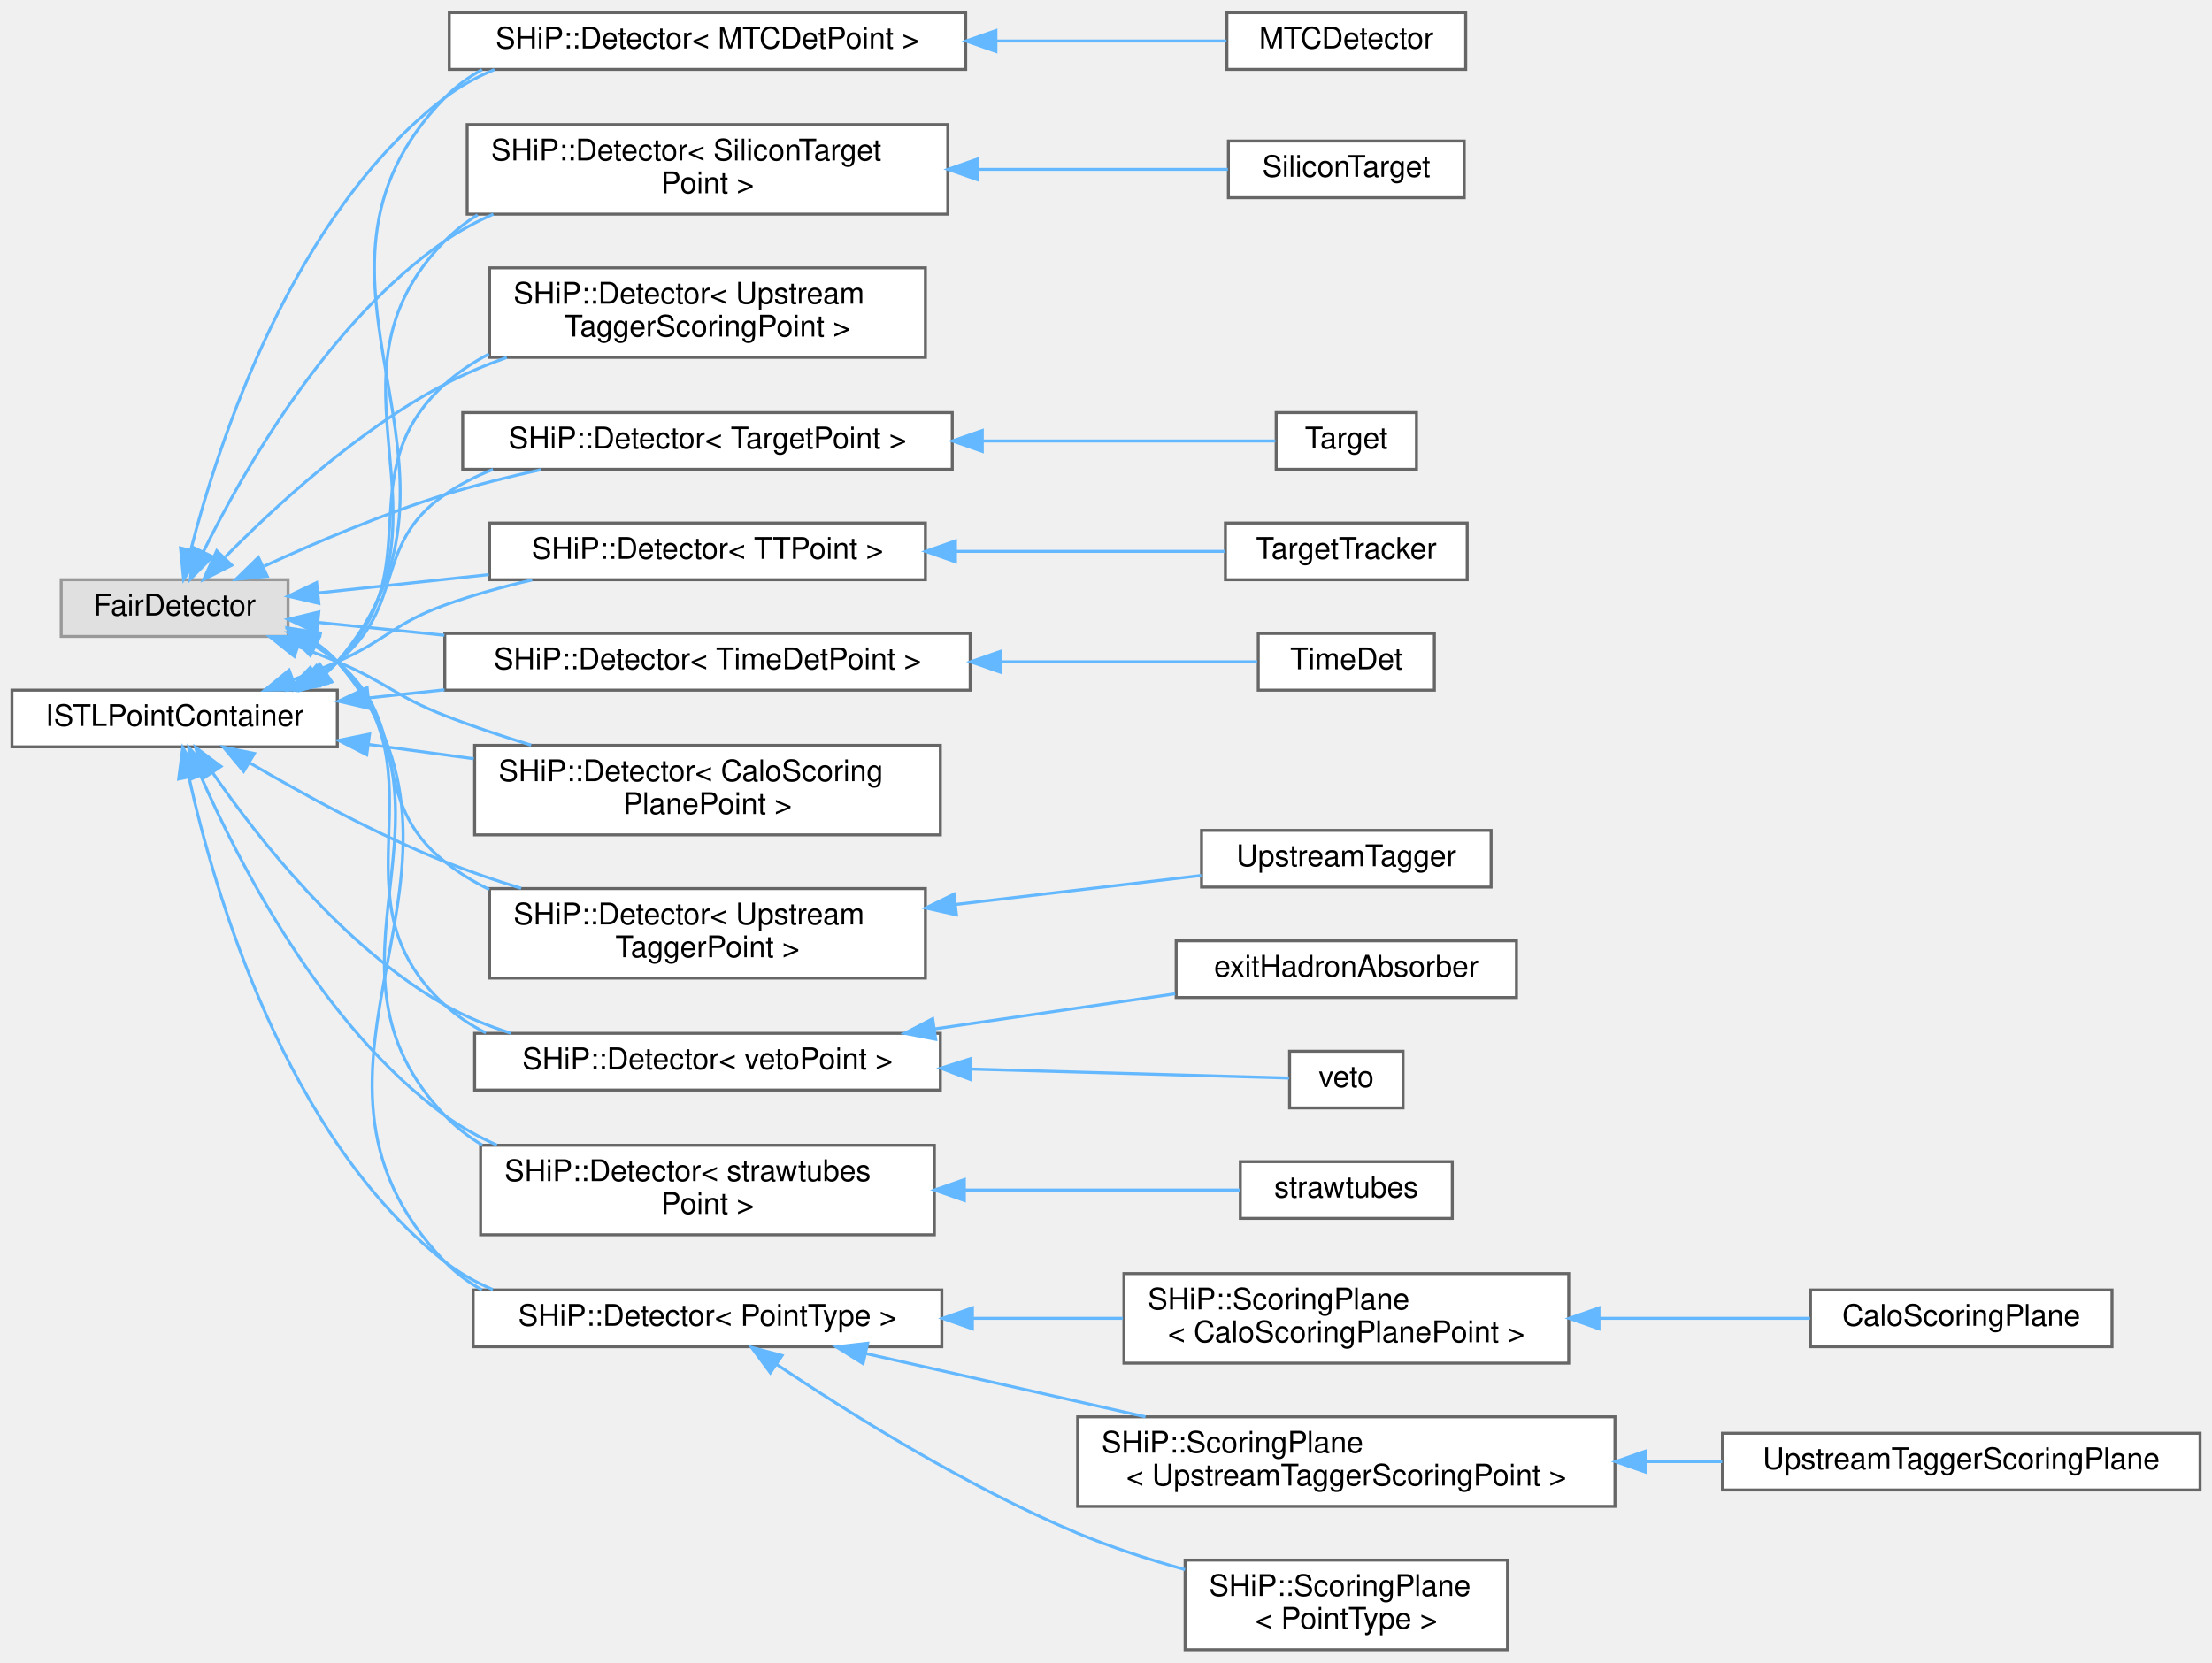
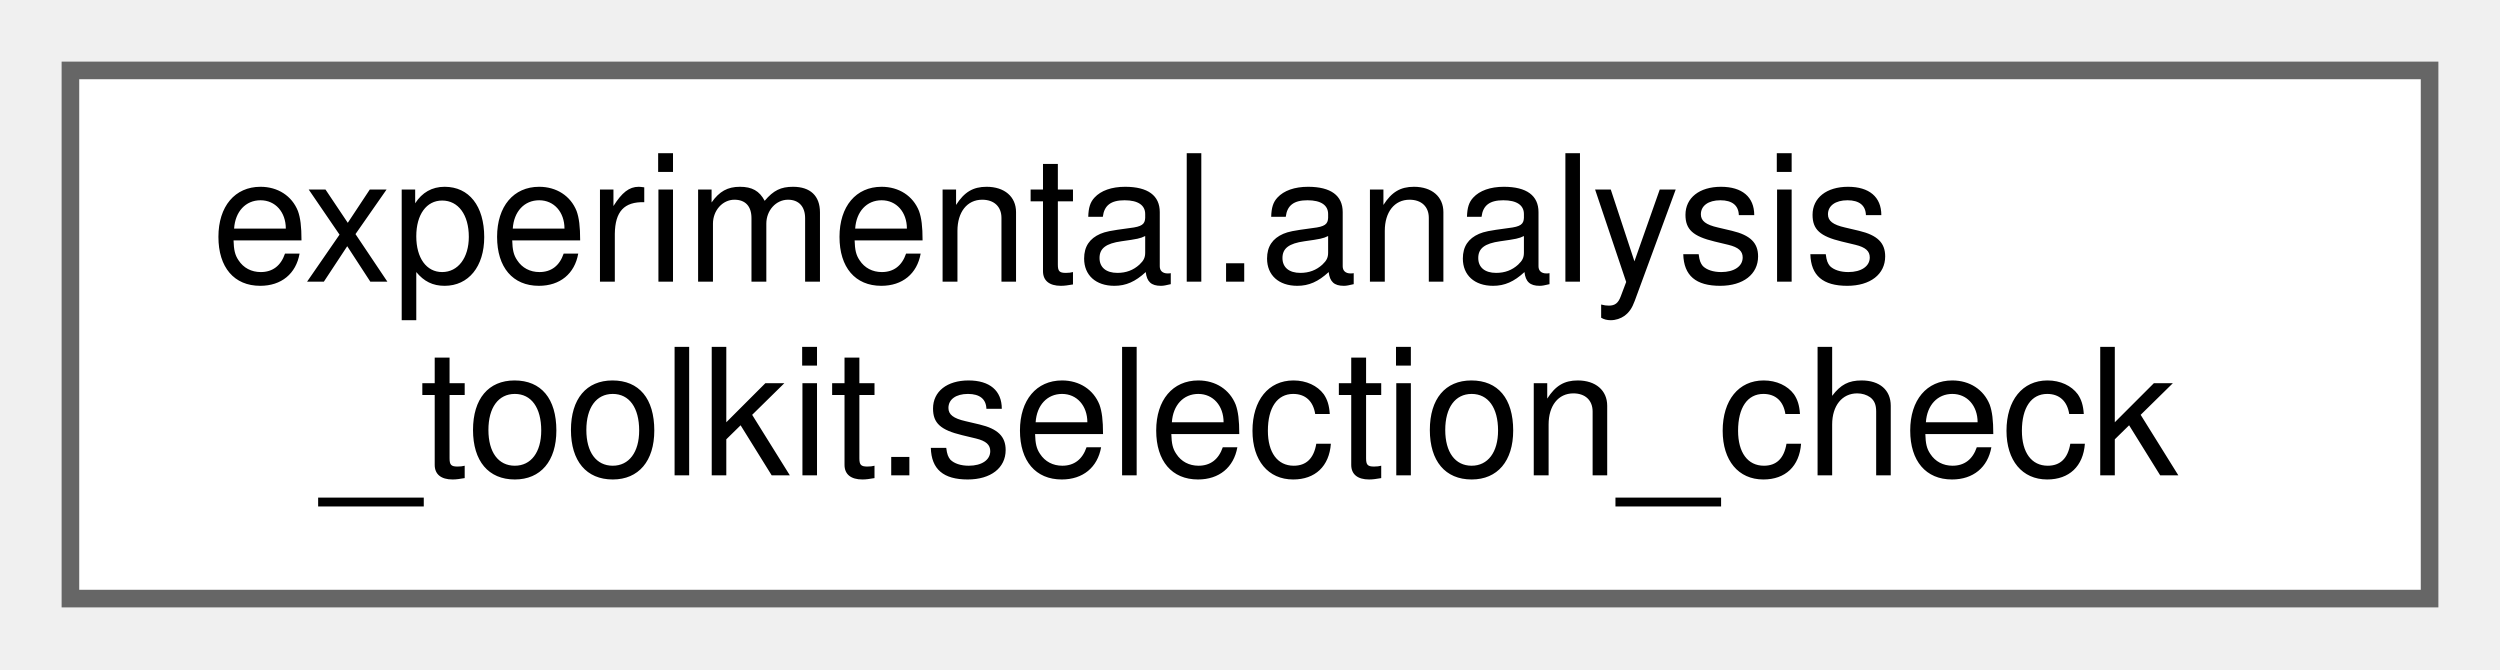
- <svg xmlns="http://www.w3.org/2000/svg" xmlns:xlink="http://www.w3.org/1999/xlink" width="741pt" height="557pt" viewBox="0.00 0.00 741.00 556.50">
-   <g id="graph0" class="graph" transform="scale(1 1) rotate(0) translate(4 552.5)">
+ <svg xmlns="http://www.w3.org/2000/svg" xmlns:xlink="http://www.w3.org/1999/xlink" width="142pt" height="38pt" viewBox="0.00 0.00 142.00 38.00">
+   <g id="graph0" class="graph" transform="scale(1 1) rotate(0) translate(4 34)">
    <g id="Node000000" class="node">
      <g id="a_Node000000">
-         <a xlink:title=" ">
-           <polygon fill="#e0e0e0" stroke="#999999" points="92.5,-358.5 16.5,-358.5 16.5,-339.5 92.5,-339.5 92.5,-358.5" />
-           <text text-anchor="middle" x="54.5" y="-346.5" font-family="Helvetica,sans-Serif" font-size="10.00">FairDetector</text>
-         </a>
-       </g>
-     </g>
-     <g id="Node000001" class="node">
-       <g id="a_Node000001">
-         <a xlink:href="classSHiP_1_1Detector.html" target="_top" xlink:title=" ">
-           <polygon fill="white" stroke="#666666" points="311,-303 155,-303 155,-273 311,-273 311,-303" />
-           <text text-anchor="start" x="163" y="-291" font-family="Helvetica,sans-Serif" font-size="10.00">SHiP::Detector&lt; CaloScoring</text>
-           <text text-anchor="middle" x="233" y="-280" font-family="Helvetica,sans-Serif" font-size="10.00">PlanePoint &gt;</text>
-         </a>
-       </g>
-     </g>
-     <g id="edge16_Node000000_Node000001" class="edge">
-       <g id="a_edge16_Node000000_Node000001">
-         <a xlink:title=" ">
-           <path fill="none" stroke="#63b8ff" d="M95.96,-336.06C100.4,-334.44 104.82,-332.74 109,-331 125.52,-324.13 128.33,-319.5 145,-313 154.22,-309.4 164.18,-306.06 173.94,-303.07" />
-           <polygon fill="#63b8ff" stroke="#63b8ff" points="94.6,-332.82 86.33,-339.44 96.92,-339.43 94.6,-332.82" />
-         </a>
-       </g>
-     </g>
-     <g id="Node000003" class="node">
-       <g id="a_Node000003">
-         <a xlink:href="classSHiP_1_1Detector.html" target="_top" xlink:title=" ">
-           <polygon fill="white" stroke="#666666" points="319.5,-548.5 146.5,-548.5 146.5,-529.5 319.5,-529.5 319.5,-548.5" />
-           <text text-anchor="middle" x="233" y="-536.5" font-family="Helvetica,sans-Serif" font-size="10.00">SHiP::Detector&lt; MTCDetPoint &gt;</text>
-         </a>
-       </g>
-     </g>
-     <g id="edge17_Node000000_Node000003" class="edge">
-       <g id="a_edge17_Node000000_Node000003">
-         <a xlink:title=" ">
-           <path fill="none" stroke="#63b8ff" d="M59.88,-368.33C69.05,-404.2 93.82,-480.95 145,-520 150.04,-523.85 155.7,-526.95 161.64,-529.44" />
-           <polygon fill="#63b8ff" stroke="#63b8ff" points="63.28,-367.49 57.52,-358.6 56.47,-369.14 63.28,-367.49" />
-         </a>
-       </g>
-     </g>
-     <g id="Node000005" class="node">
-       <g id="a_Node000005">
-         <a xlink:href="classSHiP_1_1Detector.html" target="_top" xlink:title=" ">
-           <polygon fill="white" stroke="#666666" points="313.5,-511 152.5,-511 152.5,-481 313.5,-481 313.5,-511" />
-           <text text-anchor="start" x="160.5" y="-499" font-family="Helvetica,sans-Serif" font-size="10.00">SHiP::Detector&lt; SiliconTarget</text>
-           <text text-anchor="middle" x="233" y="-488" font-family="Helvetica,sans-Serif" font-size="10.00">Point &gt;</text>
-         </a>
-       </g>
-     </g>
-     <g id="edge19_Node000000_Node000005" class="edge">
-       <g id="a_edge19_Node000000_Node000005">
-         <a xlink:title=" ">
-           <path fill="none" stroke="#63b8ff" d="M64.15,-367.93C77.54,-395.12 105.91,-444.94 145,-472 150.02,-475.48 155.54,-478.45 161.27,-481" />
-           <polygon fill="#63b8ff" stroke="#63b8ff" points="67.21,-366.23 59.75,-358.71 60.89,-369.24 67.21,-366.23" />
-         </a>
-       </g>
-     </g>
-     <g id="Node000007" class="node">
-       <g id="a_Node000007">
-         <a xlink:href="classSHiP_1_1Detector.html" target="_top" xlink:title=" ">
-           <polygon fill="white" stroke="#666666" points="315,-414.5 151,-414.5 151,-395.5 315,-395.5 315,-414.5" />
-           <text text-anchor="middle" x="233" y="-402.5" font-family="Helvetica,sans-Serif" font-size="10.00">SHiP::Detector&lt; TargetPoint &gt;</text>
-         </a>
-       </g>
-     </g>
-     <g id="edge21_Node000000_Node000007" class="edge">
-       <g id="a_edge21_Node000000_Node000007">
-         <a xlink:title=" ">
-           <path fill="none" stroke="#63b8ff" d="M84.49,-363.03C101.74,-370.95 124.26,-380.52 145,-387 155.31,-390.22 166.48,-393.02 177.28,-395.4" />
-           <polygon fill="#63b8ff" stroke="#63b8ff" points="85.53,-359.66 74.98,-358.6 82.57,-366 85.53,-359.66" />
-         </a>
-       </g>
-     </g>
-     <g id="Node000009" class="node">
-       <g id="a_Node000009">
-         <a xlink:href="classSHiP_1_1Detector.html" target="_top" xlink:title=" ">
-           <polygon fill="white" stroke="#666666" points="306,-377.5 160,-377.5 160,-358.5 306,-358.5 306,-377.5" />
-           <text text-anchor="middle" x="233" y="-365.5" font-family="Helvetica,sans-Serif" font-size="10.00">SHiP::Detector&lt; TTPoint &gt;</text>
-         </a>
-       </g>
-     </g>
-     <g id="edge23_Node000000_Node000009" class="edge">
-       <g id="a_edge23_Node000000_Node000009">
-         <a xlink:title=" ">
-           <path fill="none" stroke="#63b8ff" d="M102.49,-354.06C120.05,-355.95 140.42,-358.14 159.74,-360.22" />
-           <polygon fill="#63b8ff" stroke="#63b8ff" points="102.82,-350.57 92.5,-352.98 102.07,-357.53 102.82,-350.57" />
-         </a>
-       </g>
-     </g>
-     <g id="Node000011" class="node">
-       <g id="a_Node000011">
-         <a xlink:href="classSHiP_1_1Detector.html" target="_top" xlink:title=" ">
-           <polygon fill="white" stroke="#666666" points="321,-340.5 145,-340.5 145,-321.5 321,-321.5 321,-340.5" />
-           <text text-anchor="middle" x="233" y="-328.5" font-family="Helvetica,sans-Serif" font-size="10.00">SHiP::Detector&lt; TimeDetPoint &gt;</text>
-         </a>
-       </g>
-     </g>
-     <g id="edge25_Node000000_Node000011" class="edge">
-       <g id="a_edge25_Node000000_Node000011">
-         <a xlink:title=" ">
-           <path fill="none" stroke="#63b8ff" d="M102.62,-344.19C115.68,-342.86 130.3,-341.37 144.87,-339.89" />
-           <polygon fill="#63b8ff" stroke="#63b8ff" points="102.09,-340.73 92.5,-345.23 102.8,-347.69 102.09,-340.73" />
-         </a>
-       </g>
-     </g>
-     <g id="Node000013" class="node">
-       <g id="a_Node000013">
-         <a xlink:href="classSHiP_1_1Detector.html" target="_top" xlink:title=" ">
-           <polygon fill="white" stroke="#666666" points="306,-255 160,-255 160,-225 306,-225 306,-255" />
-           <text text-anchor="start" x="168" y="-243" font-family="Helvetica,sans-Serif" font-size="10.00">SHiP::Detector&lt; Upstream</text>
-           <text text-anchor="middle" x="233" y="-232" font-family="Helvetica,sans-Serif" font-size="10.00">TaggerPoint &gt;</text>
-         </a>
-       </g>
-     </g>
-     <g id="edge27_Node000000_Node000013" class="edge">
-       <g id="a_edge27_Node000000_Node000013">
-         <a xlink:title=" ">
-           <path fill="none" stroke="#63b8ff" d="M101.72,-336.12C104.3,-334.6 106.75,-332.9 109,-331 134.83,-309.19 118.58,-285.08 145,-264 149.53,-260.38 154.57,-257.31 159.88,-254.7" />
-           <polygon fill="#63b8ff" stroke="#63b8ff" points="99.97,-333.08 92.55,-340.64 103.07,-339.35 99.97,-333.08" />
-         </a>
-       </g>
-     </g>
-     <g id="Node000015" class="node">
-       <g id="a_Node000015">
-         <a xlink:href="classSHiP_1_1Detector.html" target="_top" xlink:title=" ">
-           <polygon fill="white" stroke="#666666" points="306,-463 160,-463 160,-433 306,-433 306,-463" />
-           <text text-anchor="start" x="168" y="-451" font-family="Helvetica,sans-Serif" font-size="10.00">SHiP::Detector&lt; Upstream</text>
-           <text text-anchor="middle" x="233" y="-440" font-family="Helvetica,sans-Serif" font-size="10.00">TaggerScoringPoint &gt;</text>
-         </a>
-       </g>
-     </g>
-     <g id="edge29_Node000000_Node000015" class="edge">
-       <g id="a_edge29_Node000000_Node000015">
-         <a xlink:title=" ">
-           <path fill="none" stroke="#63b8ff" d="M71.48,-366.15C88.25,-383.17 116.15,-408.86 145,-424 151.52,-427.42 158.58,-430.4 165.76,-432.97" />
-           <polygon fill="#63b8ff" stroke="#63b8ff" points="73.64,-363.35 64.19,-358.57 68.6,-368.2 73.64,-363.35" />
-         </a>
-       </g>
-     </g>
-     <g id="Node000016" class="node">
-       <g id="a_Node000016">
-         <a xlink:href="classSHiP_1_1Detector.html" target="_top" xlink:title=" ">
-           <polygon fill="white" stroke="#666666" points="311,-206.5 155,-206.5 155,-187.5 311,-187.5 311,-206.5" />
-           <text text-anchor="middle" x="233" y="-194.5" font-family="Helvetica,sans-Serif" font-size="10.00">SHiP::Detector&lt; vetoPoint &gt;</text>
-         </a>
-       </g>
-     </g>
-     <g id="edge30_Node000000_Node000016" class="edge">
-       <g id="a_edge30_Node000000_Node000016">
-         <a xlink:title=" ">
-           <path fill="none" stroke="#63b8ff" d="M101.67,-336.92C104.33,-335.2 106.81,-333.24 109,-331 146.47,-292.73 105.49,-252.16 145,-216 149.11,-212.24 153.78,-209.17 158.77,-206.65" />
-           <polygon fill="#63b8ff" stroke="#63b8ff" points="99.93,-333.88 92.69,-341.61 103.17,-340.08 99.93,-333.88" />
-         </a>
-       </g>
-     </g>
-     <g id="Node000019" class="node">
-       <g id="a_Node000019">
-         <a xlink:href="classSHiP_1_1Detector.html" target="_top" xlink:title=" ">
-           <polygon fill="white" stroke="#666666" points="309,-169 157,-169 157,-139 309,-139 309,-169" />
-           <text text-anchor="start" x="165" y="-157" font-family="Helvetica,sans-Serif" font-size="10.00">SHiP::Detector&lt; strawtubes</text>
-           <text text-anchor="middle" x="233" y="-146" font-family="Helvetica,sans-Serif" font-size="10.00">Point &gt;</text>
-         </a>
-       </g>
-     </g>
-     <g id="edge33_Node000000_Node000019" class="edge">
-       <g id="a_edge33_Node000000_Node000019">
-         <a xlink:title=" ">
-           <path fill="none" stroke="#63b8ff" d="M101.74,-337.17C104.4,-335.39 106.86,-333.35 109,-331 155.78,-279.7 97.08,-229.24 145,-179 148.69,-175.13 152.93,-171.85 157.52,-169.07" />
-           <polygon fill="#63b8ff" stroke="#63b8ff" points="99.87,-334.2 92.69,-341.99 103.16,-340.38 99.87,-334.2" />
-         </a>
-       </g>
-     </g>
-     <g id="Node000021" class="node">
-       <g id="a_Node000021">
-         <a xlink:href="classSHiP_1_1Detector.html" target="_top" xlink:title=" ">
-           <polygon fill="white" stroke="#666666" points="311.5,-120.5 154.5,-120.5 154.5,-101.5 311.5,-101.5 311.5,-120.5" />
-           <text text-anchor="middle" x="233" y="-108.5" font-family="Helvetica,sans-Serif" font-size="10.00">SHiP::Detector&lt; PointType &gt;</text>
-         </a>
-       </g>
-     </g>
-     <g id="edge35_Node000000_Node000021" class="edge">
-       <g id="a_edge35_Node000000_Node000021">
-         <a xlink:title=" ">
-           <path fill="none" stroke="#63b8ff" d="M101.51,-337.56C104.28,-335.69 106.82,-333.52 109,-331 168.28,-262.28 82.05,-195.37 145,-130 148.65,-126.21 152.86,-123.1 157.42,-120.54" />
-           <polygon fill="#63b8ff" stroke="#63b8ff" points="99.81,-334.5 92.64,-342.3 103.11,-340.67 99.81,-334.5" />
-         </a>
-       </g>
-     </g>
-     <g id="Node000004" class="node">
-       <g id="a_Node000004">
-         <a xlink:href="classMTCDetector.html" target="_top" xlink:title=" ">
-           <polygon fill="white" stroke="#666666" points="487,-548.5 407,-548.5 407,-529.5 487,-529.5 487,-548.5" />
-           <text text-anchor="middle" x="447" y="-536.5" font-family="Helvetica,sans-Serif" font-size="10.00">MTCDetector</text>
-         </a>
-       </g>
-     </g>
-     <g id="edge18_Node000003_Node000004" class="edge">
-       <g id="a_edge18_Node000003_Node000004">
-         <a xlink:title=" ">
-           <path fill="none" stroke="#63b8ff" d="M329.96,-539C357.11,-539 385.13,-539 406.84,-539" />
-           <polygon fill="#63b8ff" stroke="#63b8ff" points="329.62,-535.5 319.62,-539 329.62,-542.5 329.62,-535.5" />
-         </a>
-       </g>
-     </g>
-     <g id="Node000006" class="node">
-       <g id="a_Node000006">
-         <a xlink:href="classSiliconTarget.html" target="_top" xlink:title=" ">
-           <polygon fill="white" stroke="#666666" points="486.5,-505.5 407.5,-505.5 407.5,-486.5 486.5,-486.5 486.5,-505.5" />
-           <text text-anchor="middle" x="447" y="-493.5" font-family="Helvetica,sans-Serif" font-size="10.00">SiliconTarget</text>
-         </a>
-       </g>
-     </g>
-     <g id="edge20_Node000005_Node000006" class="edge">
-       <g id="a_edge20_Node000005_Node000006">
-         <a xlink:title=" ">
-           <path fill="none" stroke="#63b8ff" d="M323.79,-496C353.01,-496 383.91,-496 407.33,-496" />
-           <polygon fill="#63b8ff" stroke="#63b8ff" points="323.54,-492.5 313.54,-496 323.54,-499.5 323.54,-492.5" />
-         </a>
-       </g>
-     </g>
-     <g id="Node000008" class="node">
-       <g id="a_Node000008">
-         <a xlink:href="classTarget.html" target="_top" xlink:title=" ">
-           <polygon fill="white" stroke="#666666" points="470.5,-414.5 423.5,-414.5 423.5,-395.5 470.5,-395.5 470.5,-414.5" />
-           <text text-anchor="middle" x="447" y="-402.5" font-family="Helvetica,sans-Serif" font-size="10.00">Target</text>
-         </a>
-       </g>
-     </g>
-     <g id="edge22_Node000007_Node000008" class="edge">
-       <g id="a_edge22_Node000007_Node000008">
-         <a xlink:title=" ">
-           <path fill="none" stroke="#63b8ff" d="M325.15,-405C361.22,-405 399.62,-405 423.22,-405" />
-           <polygon fill="#63b8ff" stroke="#63b8ff" points="325.06,-401.5 315.06,-405 325.06,-408.5 325.06,-401.5" />
-         </a>
-       </g>
-     </g>
-     <g id="Node000010" class="node">
-       <g id="a_Node000010">
-         <a xlink:href="classTargetTracker.html" target="_top" xlink:title=" ">
-           <polygon fill="white" stroke="#666666" points="487.5,-377.5 406.5,-377.5 406.5,-358.5 487.5,-358.5 487.5,-377.5" />
-           <text text-anchor="middle" x="447" y="-365.5" font-family="Helvetica,sans-Serif" font-size="10.00">TargetTracker</text>
-         </a>
-       </g>
-     </g>
-     <g id="edge24_Node000009_Node000010" class="edge">
-       <g id="a_edge24_Node000009_Node000010">
-         <a xlink:title=" ">
-           <path fill="none" stroke="#63b8ff" d="M316.41,-368C347.28,-368 380.96,-368 406.25,-368" />
-           <polygon fill="#63b8ff" stroke="#63b8ff" points="316.07,-364.5 306.07,-368 316.07,-371.5 316.07,-364.5" />
-         </a>
-       </g>
-     </g>
-     <g id="Node000012" class="node">
-       <g id="a_Node000012">
-         <a xlink:href="classTimeDet.html" target="_top" xlink:title=" ">
-           <polygon fill="white" stroke="#666666" points="476.5,-340.5 417.5,-340.5 417.5,-321.5 476.5,-321.5 476.5,-340.5" />
-           <text text-anchor="middle" x="447" y="-328.5" font-family="Helvetica,sans-Serif" font-size="10.00">TimeDet</text>
-         </a>
-       </g>
-     </g>
-     <g id="edge26_Node000011_Node000012" class="edge">
-       <g id="a_edge26_Node000011_Node000012">
-         <a xlink:title=" ">
-           <path fill="none" stroke="#63b8ff" d="M331.25,-331C362.51,-331 394.8,-331 417.13,-331" />
-           <polygon fill="#63b8ff" stroke="#63b8ff" points="331.15,-327.5 321.15,-331 331.15,-334.5 331.15,-327.5" />
-         </a>
-       </g>
-     </g>
-     <g id="Node000014" class="node">
-       <g id="a_Node000014">
-         <a xlink:href="classUpstreamTagger.html" target="_top" xlink:title="Upstream Background Tagger (UBT) detector.">
-           <polygon fill="white" stroke="#666666" points="495.5,-274.5 398.5,-274.5 398.5,-255.5 495.5,-255.5 495.5,-274.5" />
-           <text text-anchor="middle" x="447" y="-262.5" font-family="Helvetica,sans-Serif" font-size="10.00">UpstreamTagger</text>
-         </a>
-       </g>
-     </g>
-     <g id="edge28_Node000013_Node000014" class="edge">
-       <g id="a_edge28_Node000013_Node000014">
-         <a xlink:title=" ">
-           <path fill="none" stroke="#63b8ff" d="M316.21,-249.69C344.05,-252.98 374.21,-256.53 398.44,-259.39" />
-           <polygon fill="#63b8ff" stroke="#63b8ff" points="316.41,-246.19 306.07,-248.5 315.59,-253.15 316.41,-246.19" />
-         </a>
-       </g>
-     </g>
-     <g id="Node000017" class="node">
-       <g id="a_Node000017">
-         <a xlink:href="classexitHadronAbsorber.html" target="_top" xlink:title=" ">
-           <polygon fill="white" stroke="#666666" points="504,-237.5 390,-237.5 390,-218.5 504,-218.5 504,-237.5" />
-           <text text-anchor="middle" x="447" y="-225.5" font-family="Helvetica,sans-Serif" font-size="10.00">exitHadronAbsorber</text>
-         </a>
-       </g>
-     </g>
-     <g id="edge31_Node000016_Node000017" class="edge">
-       <g id="a_edge31_Node000016_Node000017">
-         <a xlink:title=" ">
-           <path fill="none" stroke="#63b8ff" d="M309.06,-207.98C335.6,-211.86 364.96,-216.15 389.68,-219.76" />
-           <polygon fill="#63b8ff" stroke="#63b8ff" points="309.45,-204.5 299.05,-206.51 308.44,-211.42 309.45,-204.5" />
-         </a>
-       </g>
-     </g>
-     <g id="Node000018" class="node">
-       <g id="a_Node000018">
-         <a xlink:href="classveto.html" target="_top" xlink:title=" ">
-           <polygon fill="white" stroke="#666666" points="466,-200.5 428,-200.5 428,-181.5 466,-181.5 466,-200.5" />
-           <text text-anchor="middle" x="447" y="-188.5" font-family="Helvetica,sans-Serif" font-size="10.00">veto</text>
-         </a>
-       </g>
-     </g>
-     <g id="edge32_Node000016_Node000018" class="edge">
-       <g id="a_edge32_Node000016_Node000018">
-         <a xlink:title=" ">
-           <path fill="none" stroke="#63b8ff" d="M321.37,-194.53C360.94,-193.41 404.09,-192.19 427.81,-191.51" />
-           <polygon fill="#63b8ff" stroke="#63b8ff" points="321.03,-191.04 311.14,-194.82 321.23,-198.03 321.03,-191.04" />
-         </a>
-       </g>
-     </g>
-     <g id="Node000020" class="node">
-       <g id="a_Node000020">
-         <a xlink:href="classstrawtubes.html" target="_top" xlink:title=" ">
-           <polygon fill="white" stroke="#666666" points="482.5,-163.5 411.5,-163.5 411.5,-144.5 482.5,-144.5 482.5,-163.5" />
-           <text text-anchor="middle" x="447" y="-151.5" font-family="Helvetica,sans-Serif" font-size="10.00">strawtubes</text>
-         </a>
-       </g>
-     </g>
-     <g id="edge34_Node000019_Node000020" class="edge">
-       <g id="a_edge34_Node000019_Node000020">
-         <a xlink:title=" ">
-           <path fill="none" stroke="#63b8ff" d="M319.39,-154C351.6,-154 386.45,-154 411.42,-154" />
-           <polygon fill="#63b8ff" stroke="#63b8ff" points="319.04,-150.5 309.04,-154 319.04,-157.5 319.04,-150.5" />
-         </a>
-       </g>
-     </g>
-     <g id="Node000022" class="node">
-       <g id="a_Node000022">
-         <a xlink:href="classSHiP_1_1ScoringPlane.html" target="_top" xlink:title=" ">
-           <polygon fill="white" stroke="#666666" points="521.5,-126 372.5,-126 372.5,-96 521.5,-96 521.5,-126" />
-           <text text-anchor="start" x="380.5" y="-114" font-family="Helvetica,sans-Serif" font-size="10.00">SHiP::ScoringPlane</text>
-           <text text-anchor="middle" x="447" y="-103" font-family="Helvetica,sans-Serif" font-size="10.00">&lt; CaloScoringPlanePoint &gt;</text>
-         </a>
-       </g>
-     </g>
-     <g id="edge36_Node000021_Node000022" class="edge">
-       <g id="a_edge36_Node000021_Node000022">
-         <a xlink:title=" ">
-           <path fill="none" stroke="#63b8ff" d="M322.02,-111C338.69,-111 355.97,-111 372.15,-111" />
-           <polygon fill="#63b8ff" stroke="#63b8ff" points="321.74,-107.5 311.74,-111 321.74,-114.5 321.74,-107.5" />
-         </a>
-       </g>
-     </g>
-     <g id="Node000024" class="node">
-       <g id="a_Node000024">
-         <a xlink:href="classSHiP_1_1ScoringPlane.html" target="_top" xlink:title=" ">
-           <polygon fill="white" stroke="#666666" points="537,-78 357,-78 357,-48 537,-48 537,-78" />
-           <text text-anchor="start" x="365" y="-66" font-family="Helvetica,sans-Serif" font-size="10.00">SHiP::ScoringPlane</text>
-           <text text-anchor="middle" x="447" y="-55" font-family="Helvetica,sans-Serif" font-size="10.00">&lt; UpstreamTaggerScoringPoint &gt;</text>
-         </a>
-       </g>
-     </g>
-     <g id="edge38_Node000021_Node000024" class="edge">
-       <g id="a_edge38_Node000021_Node000024">
-         <a xlink:title=" ">
-           <path fill="none" stroke="#63b8ff" d="M286.2,-99.18C314.43,-92.79 349.59,-84.83 379.73,-78" />
-           <polygon fill="#63b8ff" stroke="#63b8ff" points="285.12,-95.84 276.14,-101.46 286.66,-102.66 285.12,-95.84" />
-         </a>
-       </g>
-     </g>
-     <g id="Node000026" class="node">
-       <g id="a_Node000026">
-         <a xlink:href="classSHiP_1_1ScoringPlane.html" target="_top" xlink:title="Thin vacuum planes that record every track entering them.">
-           <polygon fill="white" stroke="#666666" points="501,-30 393,-30 393,0 501,0 501,-30" />
-           <text text-anchor="start" x="401" y="-18" font-family="Helvetica,sans-Serif" font-size="10.00">SHiP::ScoringPlane</text>
-           <text text-anchor="middle" x="447" y="-7" font-family="Helvetica,sans-Serif" font-size="10.00">&lt; PointType &gt;</text>
-         </a>
-       </g>
-     </g>
-     <g id="edge40_Node000021_Node000026" class="edge">
-       <g id="a_edge40_Node000021_Node000026">
-         <a xlink:title=" ">
-           <path fill="none" stroke="#63b8ff" d="M256.11,-95.61C280.03,-79.55 319.76,-54.59 357,-39 368.37,-34.24 380.95,-30.17 392.98,-26.81" />
-           <polygon fill="#63b8ff" stroke="#63b8ff" points="254.05,-92.77 247.75,-101.29 257.99,-98.56 254.05,-92.77" />
-         </a>
-       </g>
-     </g>
-     <g id="Node000023" class="node">
-       <g id="a_Node000023">
-         <a xlink:href="classCaloScoringPlane.html" target="_top" xlink:title="Ideal scoring plane downstream of the timing detector.">
-           <polygon fill="white" stroke="#666666" points="703.5,-120.5 602.5,-120.5 602.5,-101.5 703.5,-101.5 703.5,-120.5" />
-           <text text-anchor="middle" x="653" y="-108.5" font-family="Helvetica,sans-Serif" font-size="10.00">CaloScoringPlane</text>
-         </a>
-       </g>
-     </g>
-     <g id="edge37_Node000022_Node000023" class="edge">
-       <g id="a_edge37_Node000022_Node000023">
-         <a xlink:title=" ">
-           <path fill="none" stroke="#63b8ff" d="M531.82,-111C555.8,-111 581.16,-111 602.37,-111" />
-           <polygon fill="#63b8ff" stroke="#63b8ff" points="531.65,-107.5 521.65,-111 531.65,-114.5 531.65,-107.5" />
-         </a>
-       </g>
-     </g>
-     <g id="Node000025" class="node">
-       <g id="a_Node000025">
-         <a xlink:href="classUpstreamTaggerScoringPlane.html" target="_top" xlink:title="Thin vacuum scoring planes around the UBT.">
-           <polygon fill="white" stroke="#666666" points="733,-72.5 573,-72.5 573,-53.5 733,-53.5 733,-72.5" />
-           <text text-anchor="middle" x="653" y="-60.5" font-family="Helvetica,sans-Serif" font-size="10.00">UpstreamTaggerScoringPlane</text>
-         </a>
-       </g>
-     </g>
-     <g id="edge39_Node000024_Node000025" class="edge">
-       <g id="a_edge39_Node000024_Node000025">
-         <a xlink:title=" ">
-           <path fill="none" stroke="#63b8ff" d="M547.26,-63C555.87,-63 564.51,-63 572.93,-63" />
-           <polygon fill="#63b8ff" stroke="#63b8ff" points="547.18,-59.5 537.18,-63 547.18,-66.5 547.18,-59.5" />
-         </a>
-       </g>
-     </g>
-     <g id="Node000002" class="node">
-       <g id="a_Node000002">
-         <a xlink:href="classISTLPointContainer.html" target="_top" xlink:title="Interface for detectors using STL containers (std::vector) for MC points.">
-           <polygon fill="white" stroke="#666666" points="109,-321.5 0,-321.5 0,-302.5 109,-302.5 109,-321.5" />
-           <text text-anchor="middle" x="54.5" y="-309.5" font-family="Helvetica,sans-Serif" font-size="10.00">ISTLPointContainer</text>
-         </a>
-       </g>
-     </g>
-     <g id="edge41_Node000002_Node000001" class="edge">
-       <g id="a_edge41_Node000002_Node000001">
-         <a xlink:title=" ">
-           <path fill="none" stroke="#63b8ff" d="M119.33,-303.32C130.81,-301.76 142.89,-300.12 154.7,-298.51" />
-           <polygon fill="#63b8ff" stroke="#63b8ff" points="118.85,-299.85 109.41,-304.67 119.8,-306.79 118.85,-299.85" />
-         </a>
-       </g>
-     </g>
-     <g id="edge42_Node000002_Node000003" class="edge">
-       <g id="a_edge42_Node000002_Node000003">
-         <a xlink:title=" ">
-           <path fill="none" stroke="#63b8ff" d="M105.28,-327.26C106.61,-328.42 107.85,-329.66 109,-331 164.67,-395.91 85.35,-458.73 145,-520 148.67,-523.77 152.89,-526.87 157.47,-529.41" />
-           <polygon fill="#63b8ff" stroke="#63b8ff" points="107.15,-324.3 96.92,-321.55 103.2,-330.09 107.15,-324.3" />
-         </a>
-       </g>
-     </g>
-     <g id="edge43_Node000002_Node000005" class="edge">
-       <g id="a_edge43_Node000002_Node000005">
-         <a xlink:title=" ">
-           <path fill="none" stroke="#63b8ff" d="M105.09,-327.29C106.48,-328.44 107.79,-329.67 109,-331 152.6,-378.77 99.71,-425.83 145,-472 148.29,-475.36 152.01,-478.25 156,-480.76" />
-           <polygon fill="#63b8ff" stroke="#63b8ff" points="106.71,-324.17 96.43,-321.62 102.87,-330.02 106.71,-324.17" />
-         </a>
-       </g>
-     </g>
-     <g id="edge44_Node000002_Node000007" class="edge">
-       <g id="a_edge44_Node000002_Node000007">
-         <a xlink:title=" ">
-           <path fill="none" stroke="#63b8ff" d="M101.67,-326.05C104.25,-327.55 106.72,-329.19 109,-331 132.19,-349.38 120.61,-370.25 145,-387 149.96,-390.41 155.43,-393.19 161.13,-395.47" />
-           <polygon fill="#63b8ff" stroke="#63b8ff" points="103.09,-322.85 92.58,-321.54 99.98,-329.12 103.09,-322.85" />
-         </a>
-       </g>
-     </g>
-     <g id="edge45_Node000002_Node000009" class="edge">
-       <g id="a_edge45_Node000002_Node000009">
-         <a xlink:title=" ">
-           <path fill="none" stroke="#63b8ff" d="M94.22,-325C99.23,-326.9 104.27,-328.92 109,-331 125.57,-338.27 127.97,-343.88 145,-350 154.29,-353.34 164.37,-356.13 174.27,-358.44" />
-           <polygon fill="#63b8ff" stroke="#63b8ff" points="95.27,-321.66 84.67,-321.5 92.86,-328.23 95.27,-321.66" />
-         </a>
-       </g>
-     </g>
-     <g id="edge46_Node000002_Node000011" class="edge">
-       <g id="a_edge46_Node000002_Node000011">
-         <a xlink:title=" ">
-           <path fill="none" stroke="#63b8ff" d="M119.37,-318.88C127.68,-319.77 136.3,-320.7 144.91,-321.62" />
-           <polygon fill="#63b8ff" stroke="#63b8ff" points="119.73,-315.39 109.41,-317.8 118.98,-322.35 119.73,-315.39" />
-         </a>
-       </g>
-     </g>
-     <g id="edge47_Node000002_Node000013" class="edge">
-       <g id="a_edge47_Node000002_Node000013">
-         <a xlink:title=" ">
-           <path fill="none" stroke="#63b8ff" d="M79.84,-297.03C97.44,-286.68 122.07,-273.18 145,-264 153.15,-260.74 161.89,-257.76 170.58,-255.09" />
-           <polygon fill="#63b8ff" stroke="#63b8ff" points="77.62,-294.27 70.83,-302.41 81.21,-300.28 77.62,-294.27" />
-         </a>
-       </g>
-     </g>
-     <g id="edge48_Node000002_Node000015" class="edge">
-       <g id="a_edge48_Node000002_Node000015">
-         <a xlink:title=" ">
-           <path fill="none" stroke="#63b8ff" d="M104.23,-326.99C105.92,-328.22 107.52,-329.56 109,-331 140.78,-361.9 112.13,-394.27 145,-424 149.42,-427.99 154.44,-431.33 159.79,-434.12" />
-           <polygon fill="#63b8ff" stroke="#63b8ff" points="105.58,-323.72 95.19,-321.62 102,-329.74 105.58,-323.72" />
-         </a>
-       </g>
-     </g>
-     <g id="edge49_Node000002_Node000016" class="edge">
-       <g id="a_edge49_Node000002_Node000016">
-         <a xlink:title=" ">
-           <path fill="none" stroke="#63b8ff" d="M67.22,-293.85C82.42,-271.85 111.04,-235.34 145,-216 151.85,-212.1 159.43,-209 167.16,-206.53" />
-           <polygon fill="#63b8ff" stroke="#63b8ff" points="64.22,-292.04 61.55,-302.29 70.03,-295.94 64.22,-292.04" />
-         </a>
-       </g>
-     </g>
-     <g id="edge50_Node000002_Node000019" class="edge">
-       <g id="a_edge50_Node000002_Node000019">
-         <a xlink:title=" ">
-           <path fill="none" stroke="#63b8ff" d="M63.22,-292.83C75.91,-263.8 103.91,-208.9 145,-179 150.34,-175.12 156.26,-171.83 162.44,-169.06" />
-           <polygon fill="#63b8ff" stroke="#63b8ff" points="59.91,-291.69 59.25,-302.27 66.36,-294.41 59.91,-291.69" />
-         </a>
-       </g>
-     </g>
-     <g id="edge51_Node000002_Node000021" class="edge">
-       <g id="a_edge51_Node000002_Node000021">
-         <a xlink:title=" ">
-           <path fill="none" stroke="#63b8ff" d="M59.37,-291.99C67.79,-254.09 91.49,-171.91 145,-130 149.87,-126.19 155.34,-123.1 161.11,-120.61" />
-           <polygon fill="#63b8ff" stroke="#63b8ff" points="55.85,-291.73 57.23,-302.23 62.7,-293.16 55.85,-291.73" />
+         <a xlink:href="classexperimental_1_1analysis__toolkit_1_1selection__check.html" target="_top" xlink:title=" ">
+           <polygon fill="white" stroke="#666666" points="134,-30 0,-30 0,0 134,0 134,-30" />
+           <text text-anchor="start" x="8" y="-18" font-family="Helvetica,sans-Serif" font-size="10.00">experimental.analysis</text>
+           <text text-anchor="middle" x="67" y="-7" font-family="Helvetica,sans-Serif" font-size="10.00">_toolkit.selection_check</text>
        </a>
      </g>
    </g>
  </g>
</svg>
